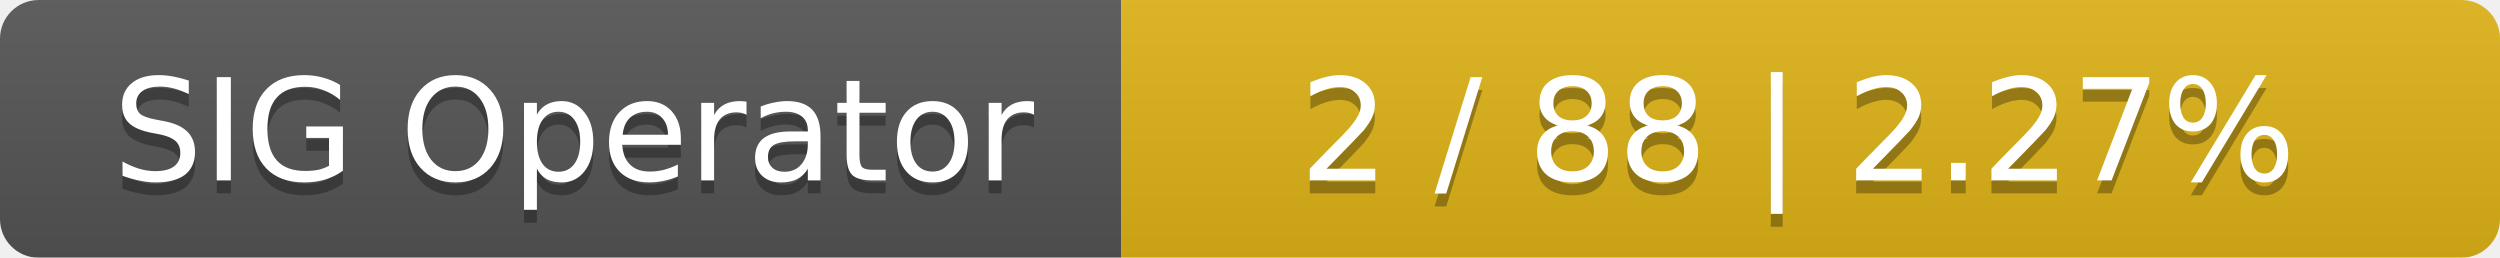
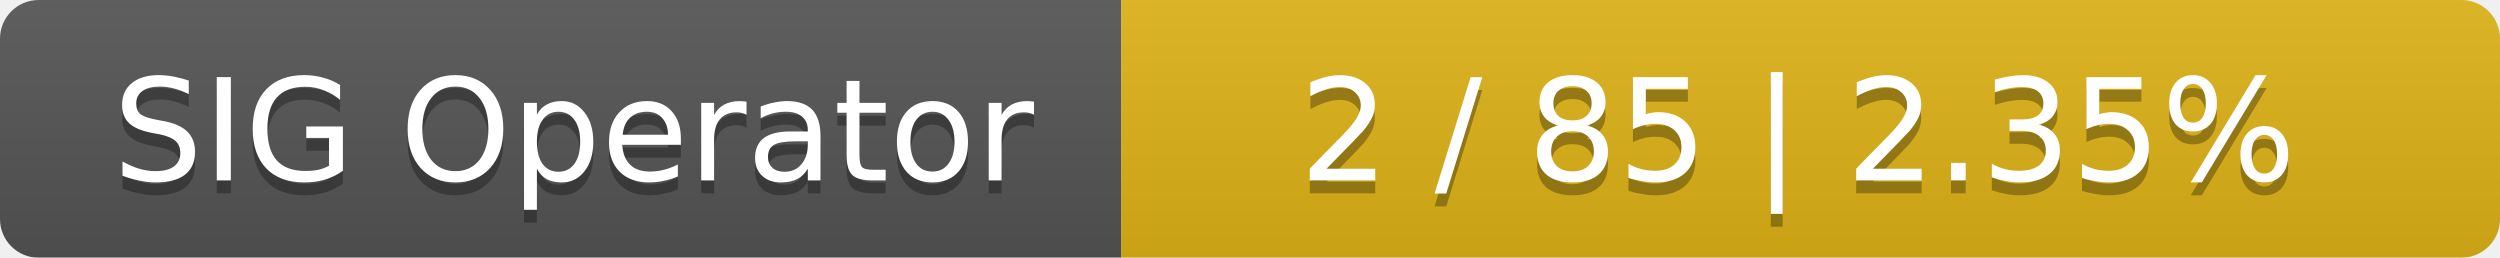
<svg xmlns="http://www.w3.org/2000/svg" width="194" height="20">
  <linearGradient id="smooth" x2="0" y2="100%">
    <stop offset="0" stop-color="#bbb" stop-opacity=".1" />
    <stop offset="1" stop-opacity=".1" />
  </linearGradient>
  <mask id="round">
    <rect width="194" height="20" rx="3" fill="#fff" />
  </mask>
  <g mask="url(#round)">
    <rect width="87" height="20" fill="#555" />
    <rect x="87" width="107" height="20" fill="#dfb317" />
    <rect width="194" height="20" fill="url(#smooth)" />
  </g>
  <g fill="#fff" text-anchor="middle" font-family="DejaVu Sans,Verdana,Geneva,sans-serif" font-size="11">
    <text x="44.5" y="15" fill="#010101" fill-opacity=".3">SIG Operator</text>
    <text x="44.5" y="14">SIG Operator</text>
-     <text x="139.5" y="15" fill="#010101" fill-opacity=".3">2 / 88    |    2.27%</text>
-     <text x="139.5" y="14">2 / 88    |    2.27%</text>
+     <text x="139.5" y="15" fill="#010101" fill-opacity=".3">2 / 85    |    2.35%</text>
+     <text x="139.5" y="14">2 / 85    |    2.35%</text>
  </g>
</svg>
